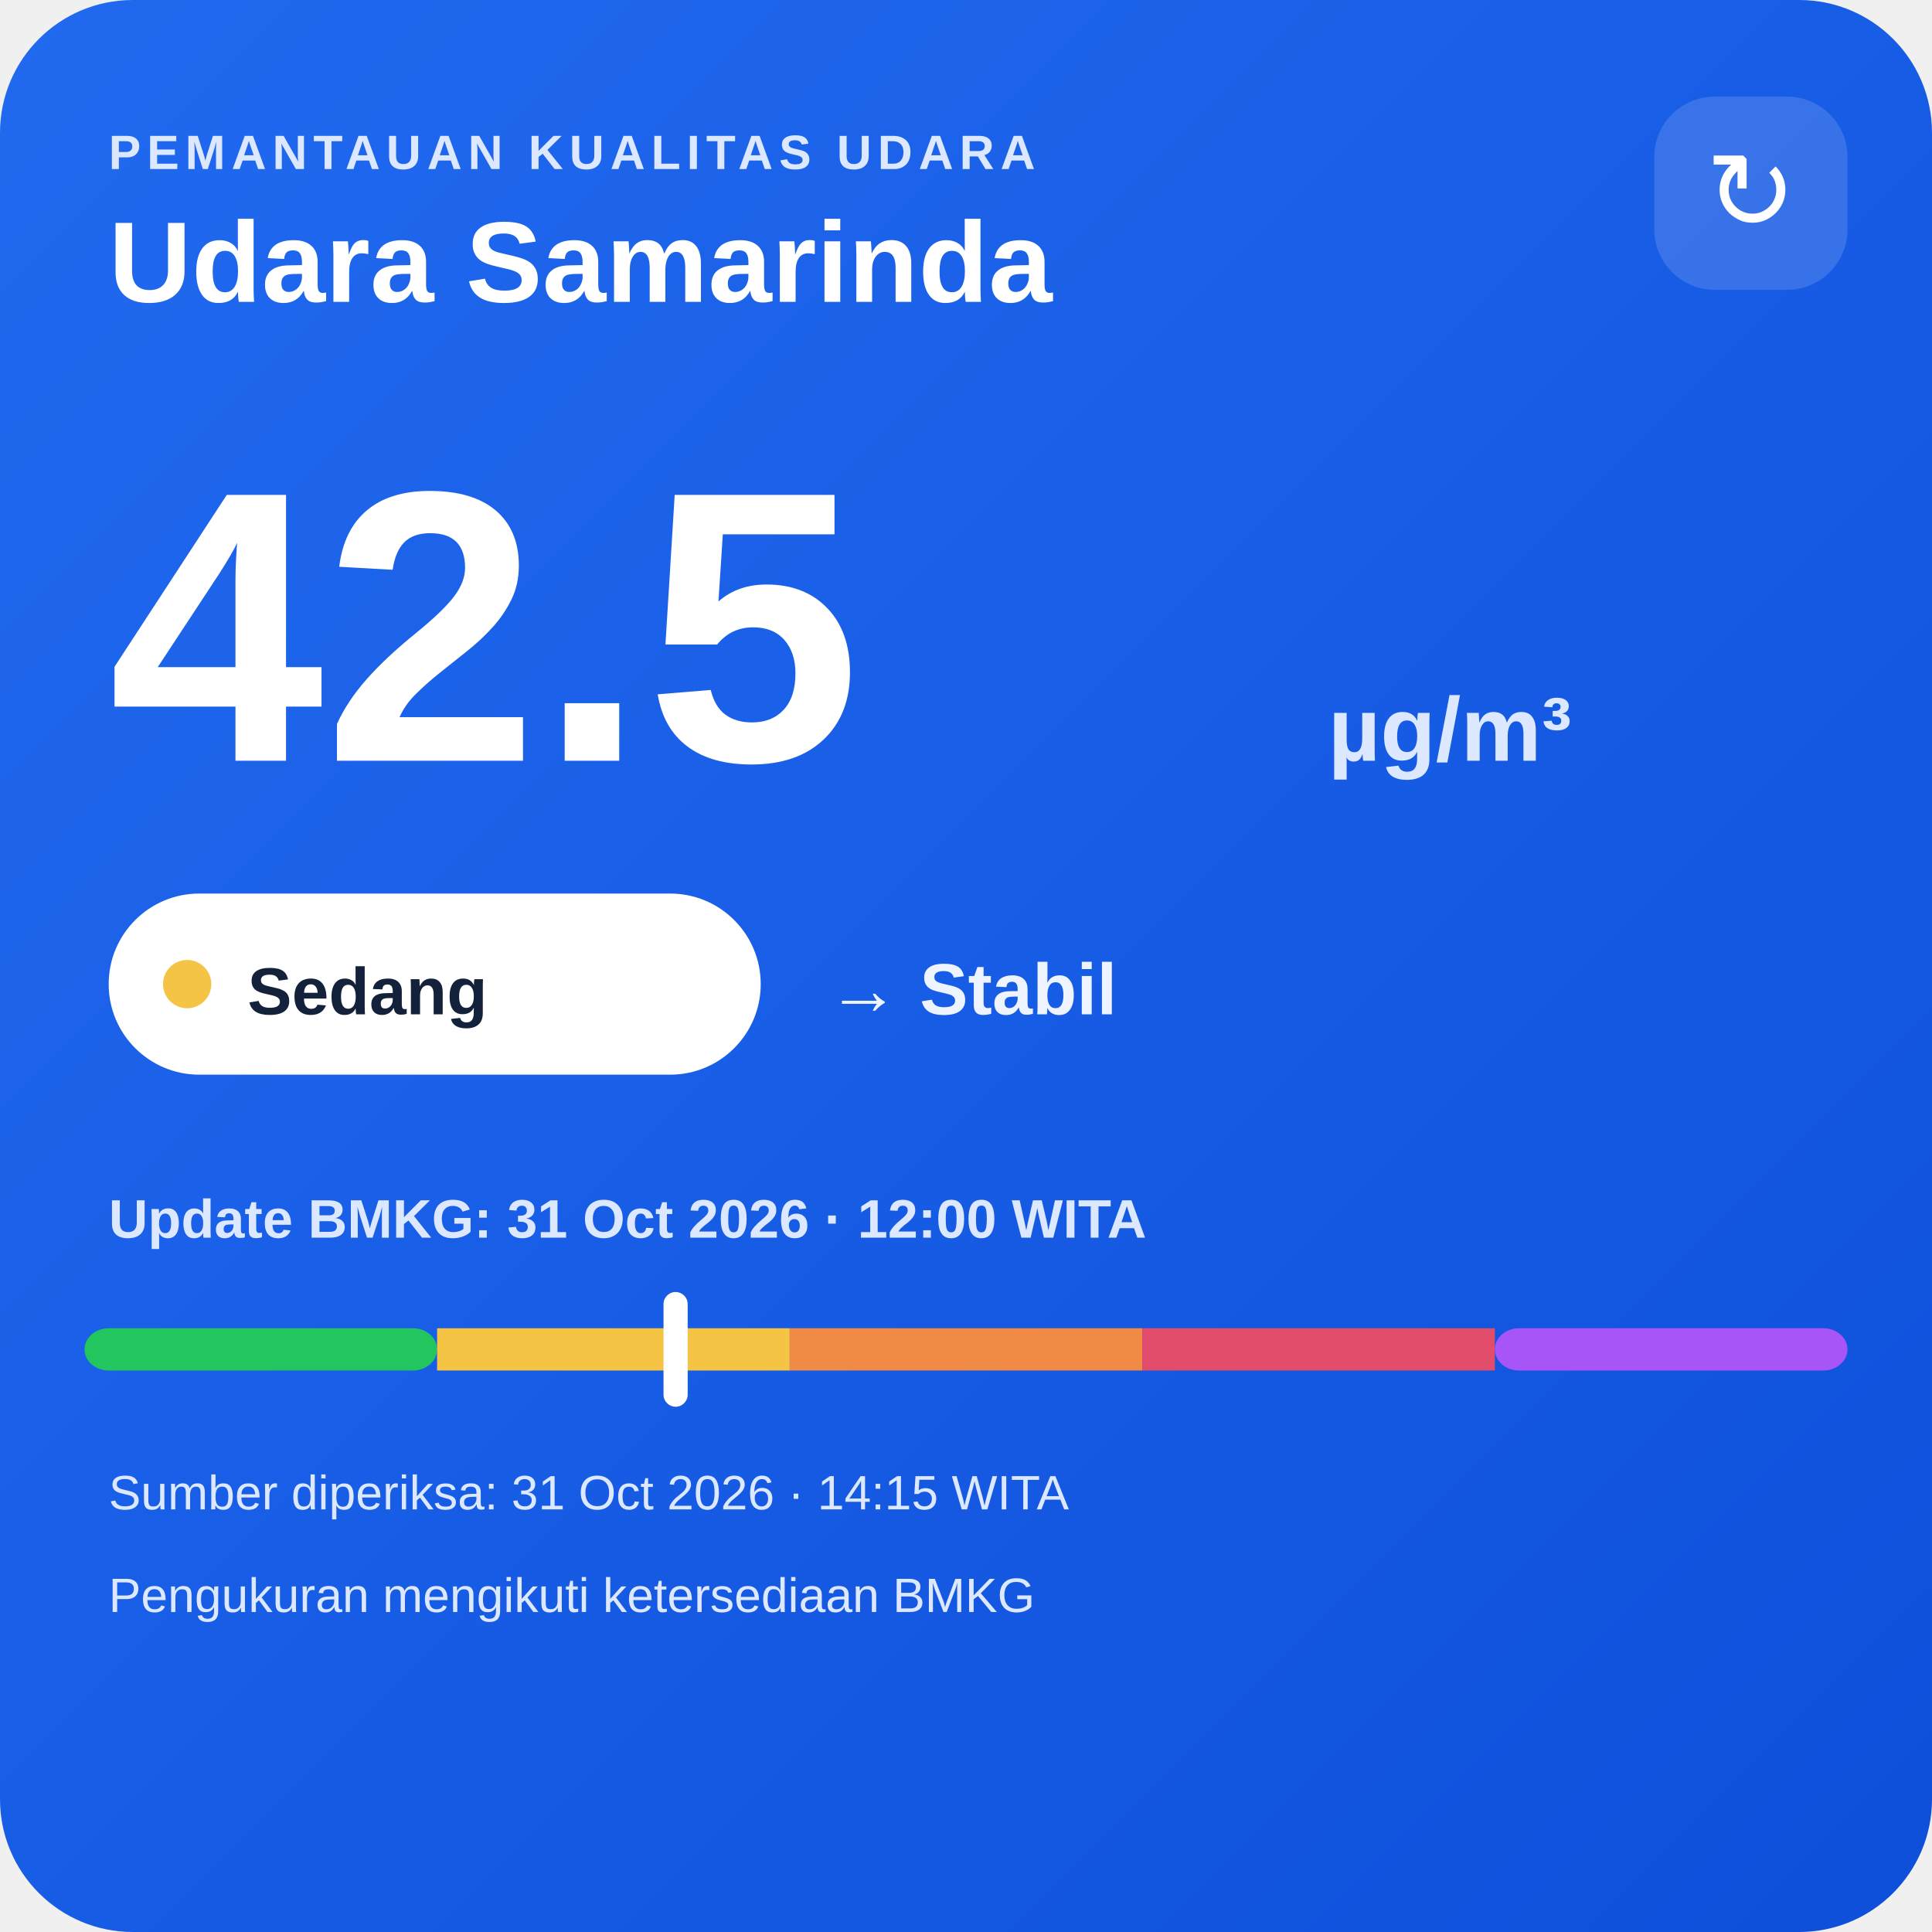
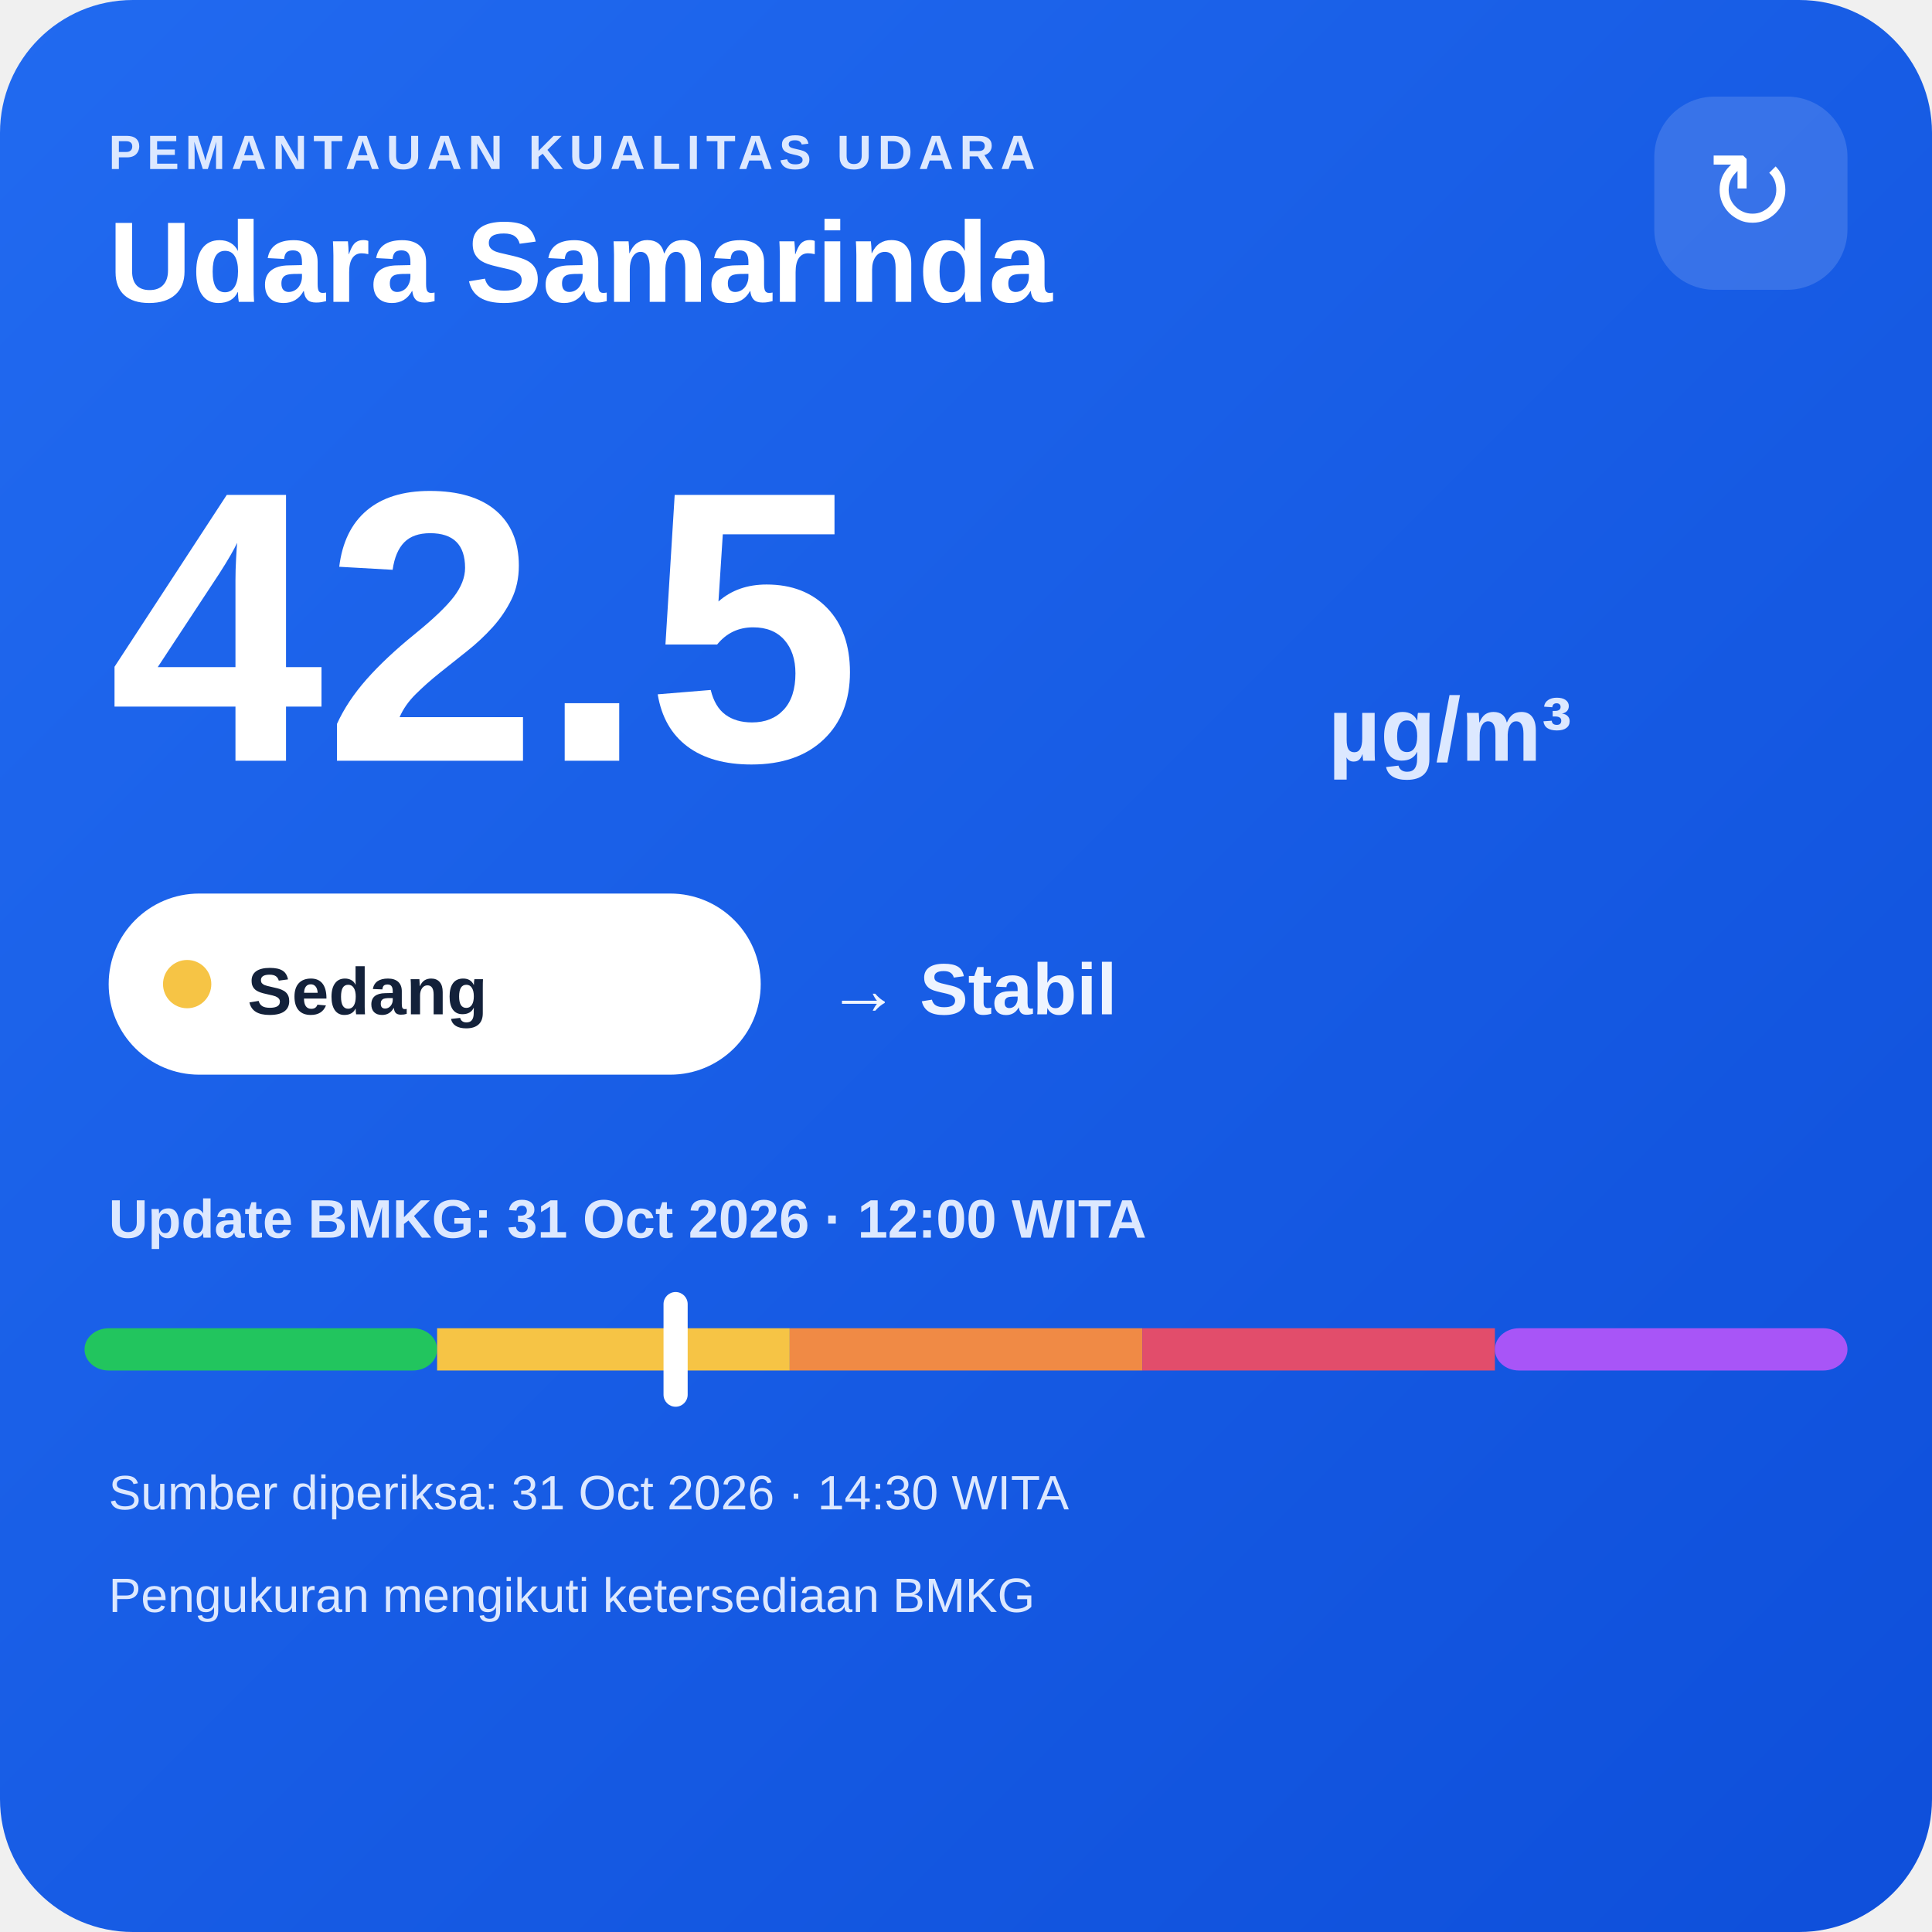
<svg xmlns="http://www.w3.org/2000/svg" width="320" height="320" viewBox="0 0 320 320">
  <defs>
    <linearGradient id="bg" x1="0" y1="0" x2="1" y2="1">
      <stop offset="0" stop-color="#216af0" />
      <stop offset="1" stop-color="#0e4fda" />
    </linearGradient>
  </defs>
  <rect width="320" height="320" rx="22" fill="url(#bg)" />
  <text x="18" y="28" fill="#dce8ff" font-family="Arial,sans-serif" font-size="8" font-weight="700" letter-spacing="1">PEMANTAUAN KUALITAS UDARA</text>
  <text x="18" y="50" fill="#ffffff" font-family="Arial,sans-serif" font-size="19" font-weight="700">Udara Samarinda</text>
  <rect x="274" y="16" width="32" height="32" rx="10" fill="#ffffff" fill-opacity=".14" />
  <text x="290" y="38" text-anchor="middle" fill="#ffffff" font-family="Arial,sans-serif" font-size="18">↻</text>
  <text x="18" y="126" fill="#ffffff" font-family="Arial,sans-serif" font-size="64" font-weight="800">42.5</text>
  <text x="220" y="126" fill="#dce8ff" font-family="Arial,sans-serif" font-size="15" font-weight="700">µg/m³</text>
  <rect x="18" y="148" width="108" height="30" rx="15" fill="#ffffff" />
  <circle cx="31" cy="163" r="4" fill="#f6c445" />
  <text x="41" y="168" fill="#13213a" font-family="Arial,sans-serif" font-size="11" font-weight="700">Sedang</text>
  <text x="137" y="168" fill="#eef4ff" font-family="Arial,sans-serif" font-size="12" font-weight="700">→ Stabil</text>
  <text x="18" y="205" fill="#dce8ff" font-family="Arial,sans-serif" font-size="9" font-weight="700">Update BMKG: 31 Oct 2026 · 12:00 WITA</text>
  <rect x="14" y="220" width="58.4" height="7" rx="4" fill="#22c55e" />
  <rect x="72.4" y="220" width="58.4" height="7" fill="#f6c445" />
  <rect x="130.8" y="220" width="58.4" height="7" fill="#f08a45" />
  <rect x="189.2" y="220" width="58.4" height="7" fill="#e24d6b" />
  <rect x="247.6" y="220" width="58.4" height="7" rx="4" fill="#a855f7" />
  <rect x="109.9" y="214" width="4" height="19" rx="2" fill="#ffffff" />
-   <text x="18" y="250" fill="#dce8ff" font-family="Arial,sans-serif" font-size="8">Sumber diperiksa: 31 Oct 2026 · 14:15 WITA</text>
+   <text x="18" y="250" fill="#dce8ff" font-family="Arial,sans-serif" font-size="8">Sumber diperiksa: 31 Oct 2026 · 14:30 WITA</text>
  <text x="18" y="267" fill="#dce8ff" font-family="Arial,sans-serif" font-size="8">Pengukuran mengikuti ketersediaan BMKG</text>
</svg>
